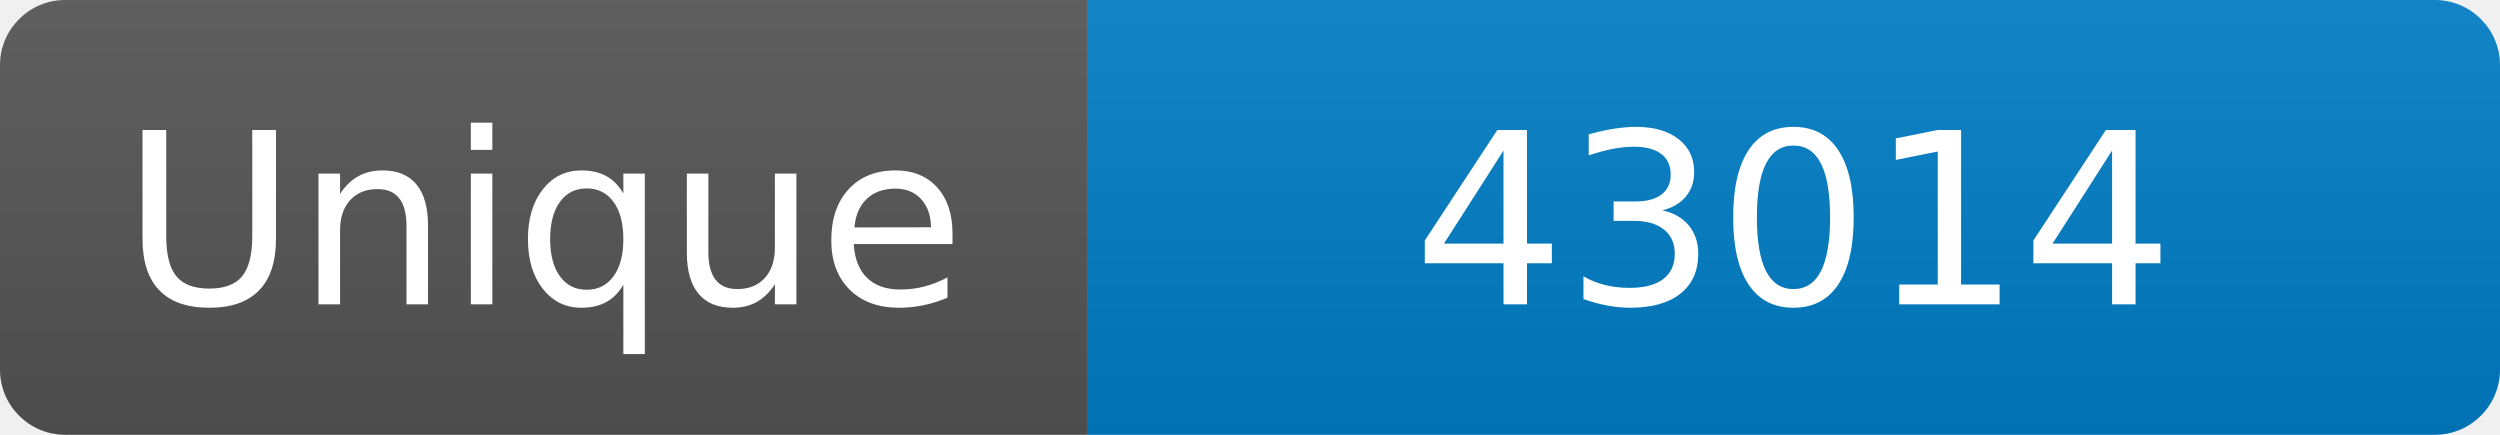
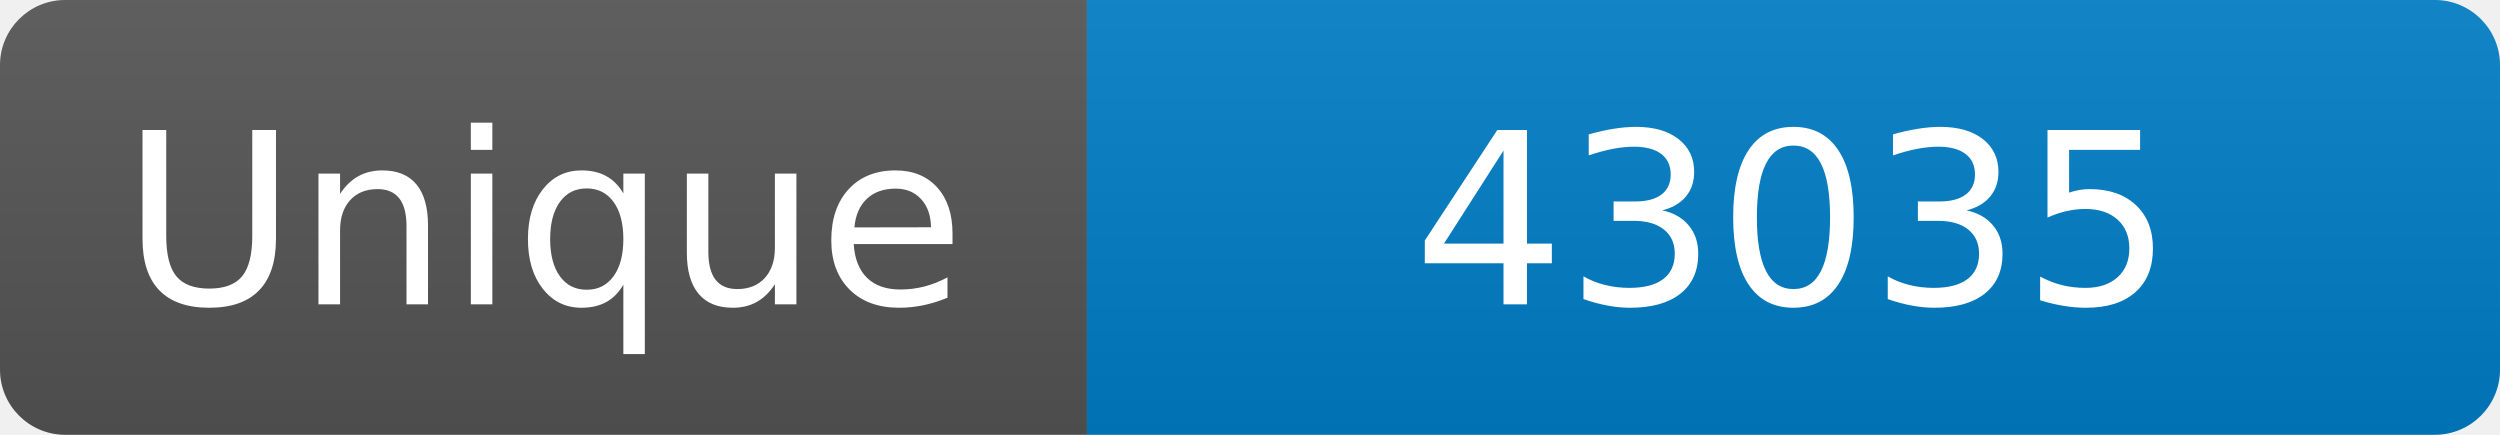
<svg xmlns="http://www.w3.org/2000/svg" width="115" height="20" role="img" aria-label="Maintained?: yes">
  <linearGradient id="s" x2="0" y2="100%">
    <stop offset="0" stop-color="#bbb" stop-opacity=".1" />
    <stop offset="1" stop-opacity=".1" />
  </linearGradient>
  <clipPath id="r">
    <rect width="115" height="20" rx="3" fill="#fff" />
  </clipPath>
  <g clip-path="url(#r)">
    <rect width="50" height="20" fill="#555" />
    <rect x="50" width="160" height="20" fill="#007ec6" />
    <rect width="115" height="20" fill="url(#s)" />
  </g>
  <g fill="#fff" text-anchor="middle" font-family="Verdana,Geneva,DejaVu Sans,sans-serif" font-size="110">
    <text x="250" y="140" transform="scale(.1)" fill="#fff">Unique</text>
-     <text x="825" y="140" transform="scale(.1)" fill="#fff">43014</text>
+     <text x="825" y="140" transform="scale(.1)" fill="#fff">43035</text>
  </g>
</svg>
